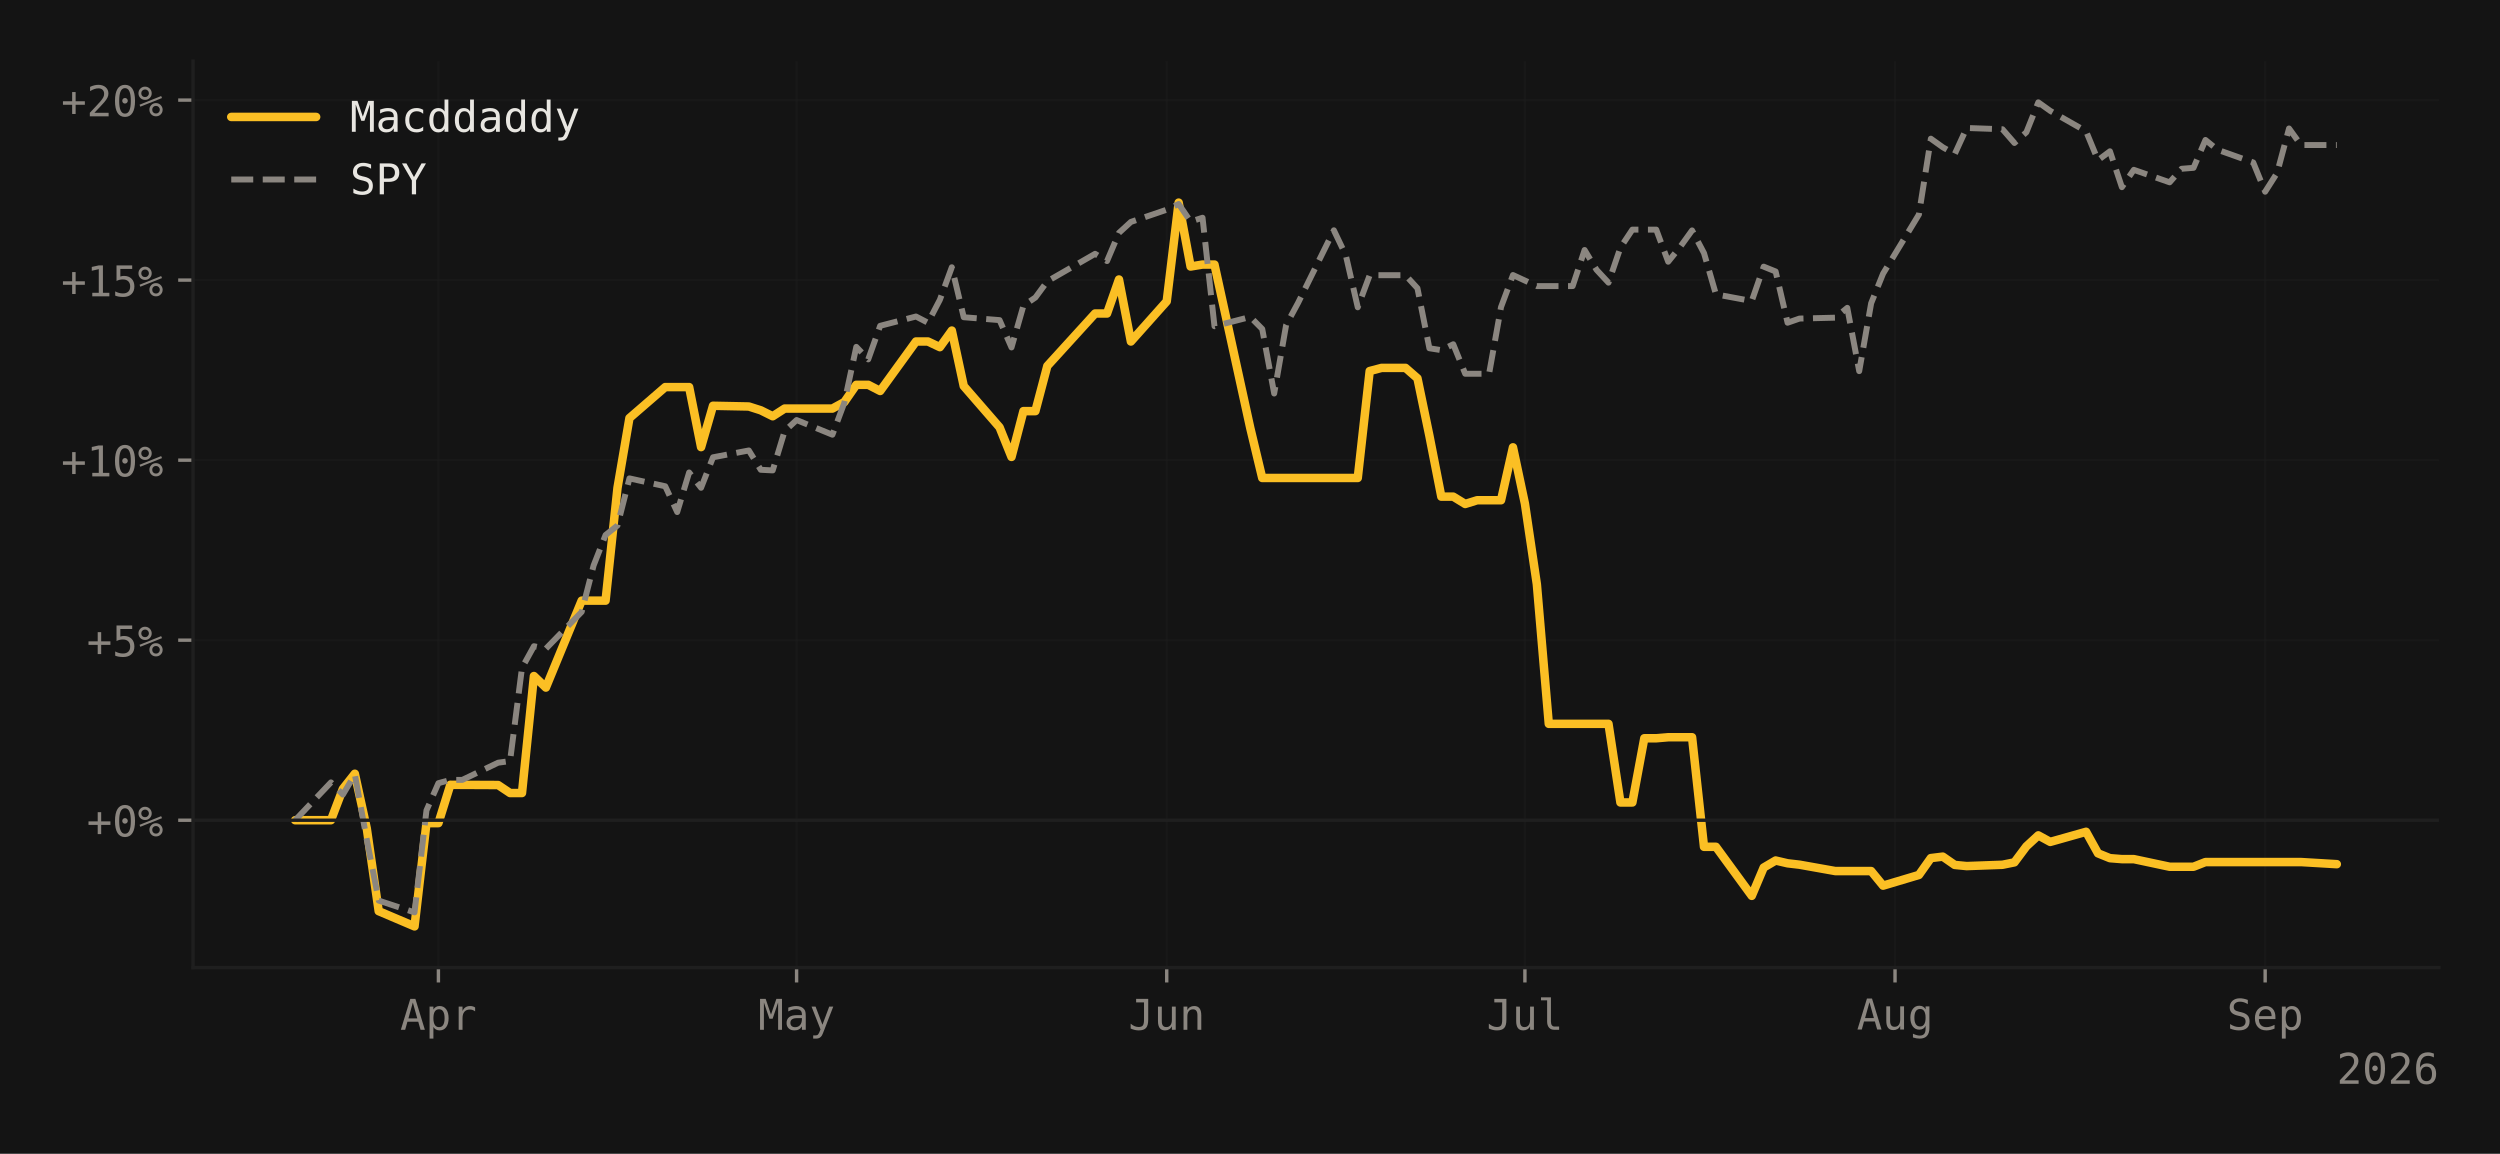
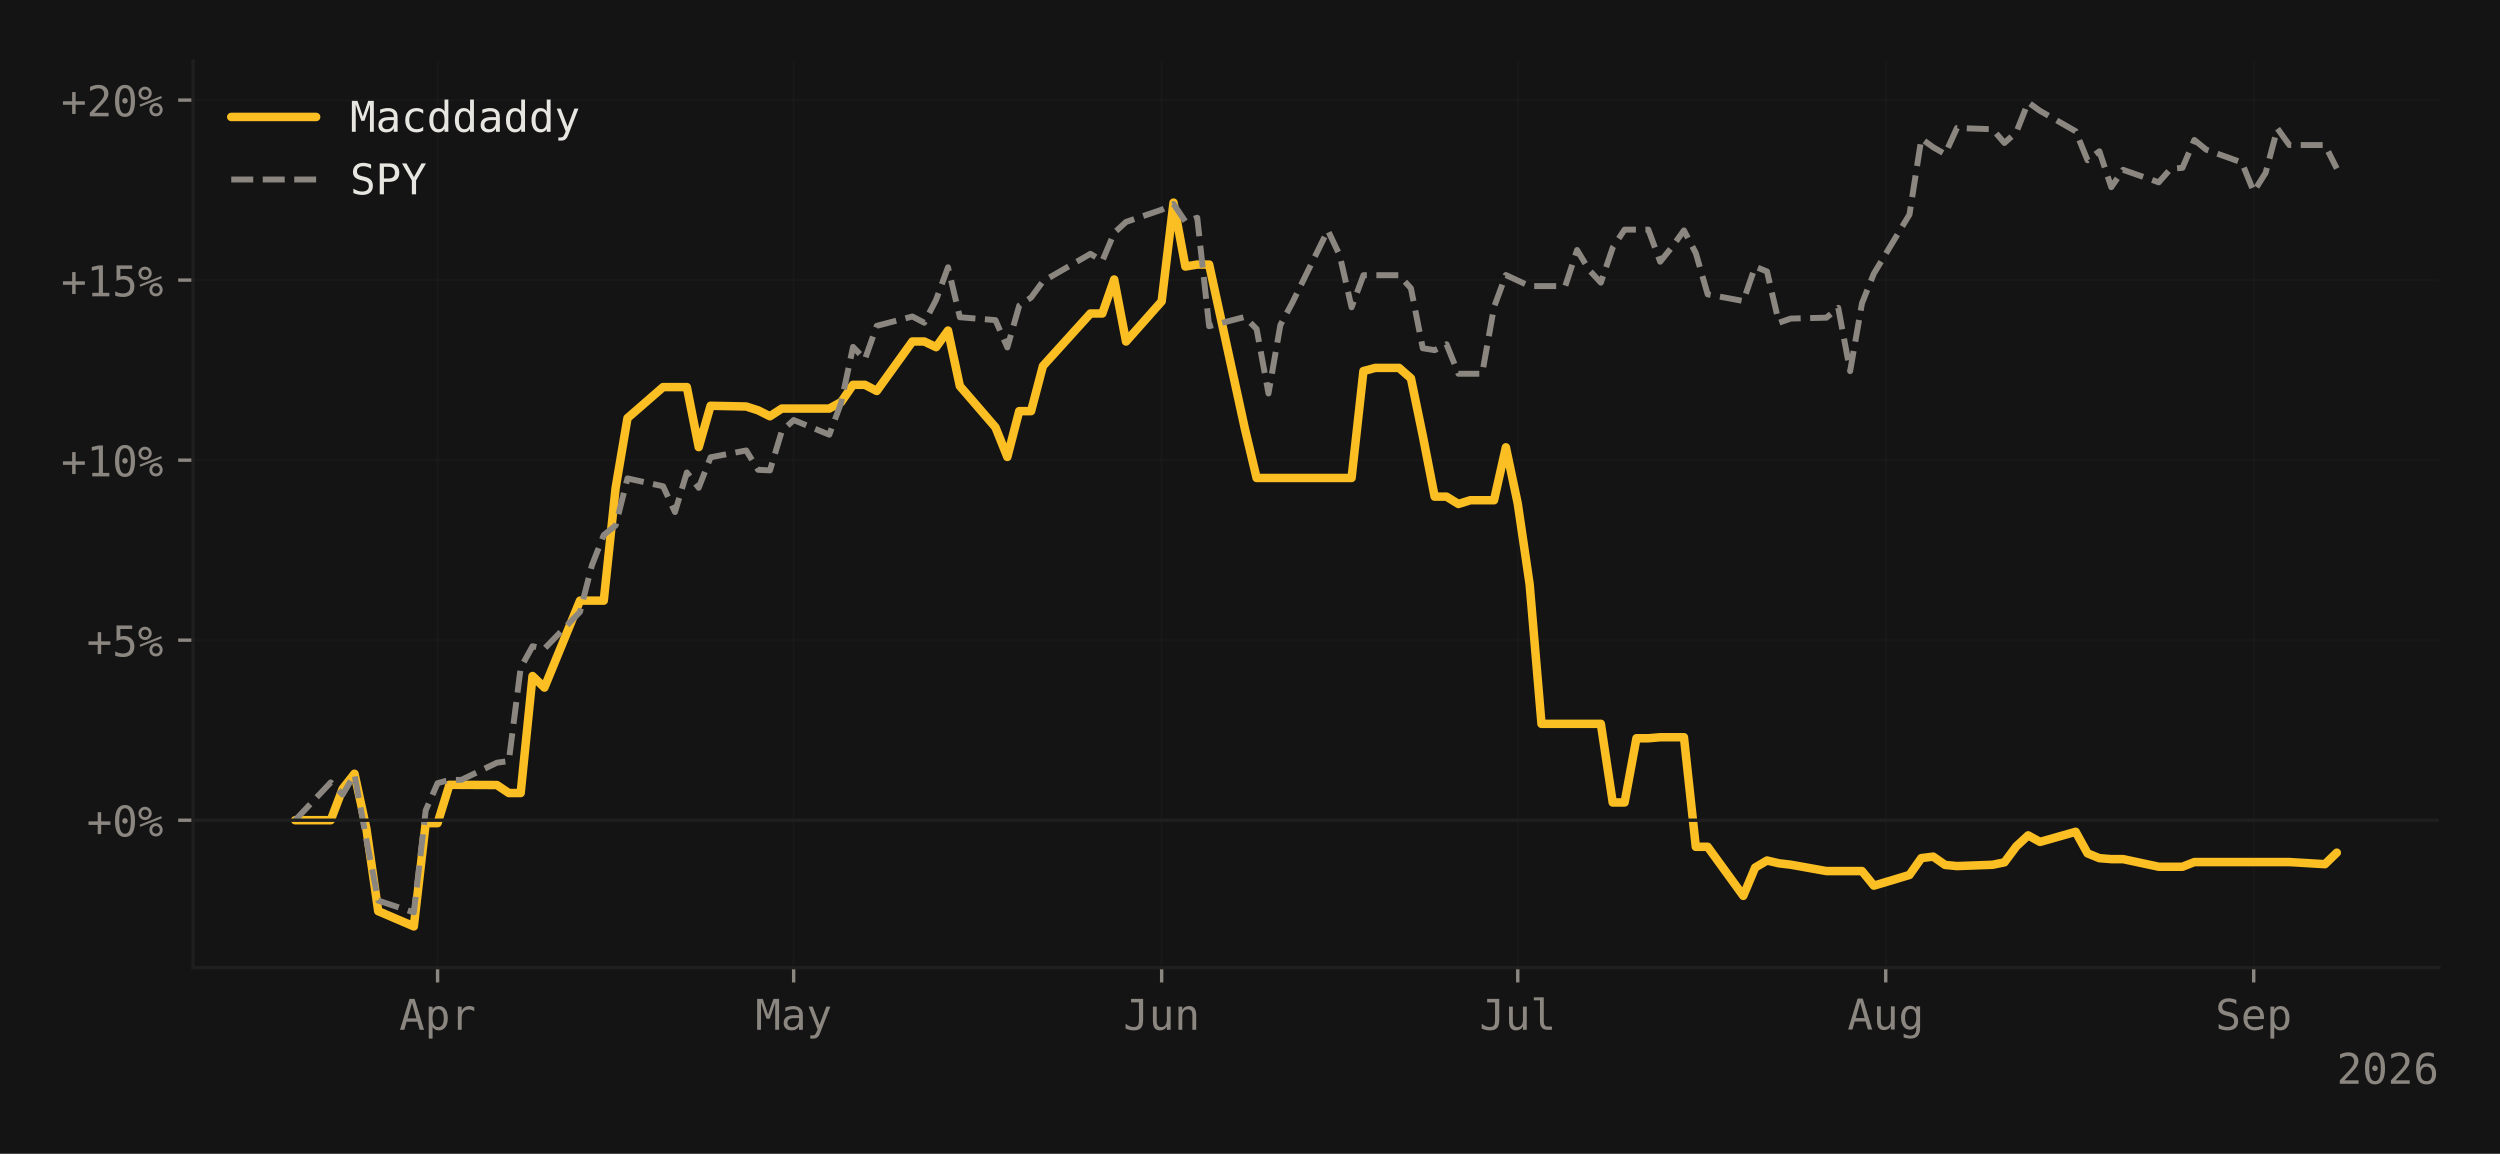
<svg xmlns="http://www.w3.org/2000/svg" xmlns:xlink="http://www.w3.org/1999/xlink" width="588.99pt" height="271.826pt" viewBox="0 0 588.99 271.826" version="1.1">
  <defs>
    <style type="text/css">*{stroke-linejoin: round; stroke-linecap: butt}</style>
  </defs>
  <g id="figure_1">
    <g id="patch_1">
      <path d="M 0 271.826  L 588.99 271.826  L 588.99 0  L 0 0  z " style="fill: #141414" />
    </g>
    <g id="axes_1">
      <g id="patch_2">
        <path d="M 45.481 227.964  L 574.59 227.964  L 574.59 14.4  L 45.481 14.4  z " style="fill: #141414" />
      </g>
      <g id="matplotlib.axis_1">
        <g id="xtick_1">
          <g id="line2d_1">
-             <path d="M 103.287 227.964  L 103.287 14.4  " clip-path="url(#p1a6405965a)" style="fill: none; stroke: #1f1f1f; stroke-opacity: 0.4; stroke-width: 0.5; stroke-linecap: square" />
+             <path d="M 103.09 227.964  L 103.09 14.4  " clip-path="url(#pe68900bc58)" style="fill: none; stroke: #1f1f1f; stroke-opacity: 0.4; stroke-width: 0.5; stroke-linecap: square" />
          </g>
          <g id="line2d_2">
            <defs>
-               <path id="me7abbc5002" d="M 0 0  L 0 3.5  " style="stroke: #8b8680; stroke-width: 0.8" />
-             </defs>
-             <g>
-               <use xlink:href="#me7abbc5002" x="103.287" y="227.964" style="fill: #8b8680; stroke: #8b8680; stroke-width: 0.8" />
+               <path id="m4229b51ac9" d="M 0 0  L 0 3.5  " style="stroke: #8b8680; stroke-width: 0.8" />
+             </defs>
+             <g>
+               <use xlink:href="#m4229b51ac9" x="103.09" y="227.964" style="fill: #8b8680; stroke: #8b8680; stroke-width: 0.8" />
            </g>
          </g>
          <g id="text_1">
-             <g style="fill: #8b8680" transform="translate(94.25616 242.6152) scale(0.1 -0.1)">
+             <g style="fill: #8b8680" transform="translate(94.05991 242.6152) scale(0.1 -0.1)">
              <defs>
                <path id="DejaVuSansMono-41" d="M 1925 4109  L 1259 1722  L 2591 1722  L 1925 4109  z M 1544 4666  L 2309 4666  L 3738 0  L 3084 0  L 2741 1216  L 1106 1216  L 769 0  L 116 0  L 1544 4666  z " transform="scale(0.015625)" />
                <path id="DejaVuSansMono-70" d="M 1172 441  L 1172 -1331  L 594 -1331  L 594 3500  L 1172 3500  L 1172 3053  Q 1316 3313 1555 3448  Q 1794 3584 2106 3584  Q 2741 3584 3102 3093  Q 3463 2603 3463 1734  Q 3463 881 3100 395  Q 2738 -91 2106 -91  Q 1788 -91 1548 45  Q 1309 181 1172 441  z M 2859 1747  Q 2859 2416 2648 2756  Q 2438 3097 2022 3097  Q 1603 3097 1387 2755  Q 1172 2413 1172 1747  Q 1172 1084 1387 740  Q 1603 397 2022 397  Q 2438 397 2648 737  Q 2859 1078 2859 1747  z " transform="scale(0.015625)" />
                <path id="DejaVuSansMono-72" d="M 3609 2778  Q 3425 2922 3234 2987  Q 3044 3053 2816 3053  Q 2278 3053 1993 2715  Q 1709 2378 1709 1741  L 1709 0  L 1131 0  L 1131 3500  L 1709 3500  L 1709 2816  Q 1853 3188 2151 3386  Q 2450 3584 2859 3584  Q 3072 3584 3256 3531  Q 3441 3478 3609 3366  L 3609 2778  z " transform="scale(0.015625)" />
              </defs>
              <use xlink:href="#DejaVuSansMono-41" />
              <use xlink:href="#DejaVuSansMono-70" transform="translate(60.20508 0)" />
              <use xlink:href="#DejaVuSansMono-72" transform="translate(120.4102 0)" />
            </g>
          </g>
        </g>
        <g id="xtick_2">
          <g id="line2d_3">
-             <path d="M 187.674 227.964  L 187.674 14.4  " clip-path="url(#p1a6405965a)" style="fill: none; stroke: #1f1f1f; stroke-opacity: 0.4; stroke-width: 0.5; stroke-linecap: square" />
+             <path d="M 186.987 227.964  L 186.987 14.4  " clip-path="url(#pe68900bc58)" style="fill: none; stroke: #1f1f1f; stroke-opacity: 0.4; stroke-width: 0.5; stroke-linecap: square" />
          </g>
          <g id="line2d_4">
            <g>
-               <use xlink:href="#me7abbc5002" x="187.674" y="227.964" style="fill: #8b8680; stroke: #8b8680; stroke-width: 0.8" />
+               <use xlink:href="#m4229b51ac9" x="186.987" y="227.964" style="fill: #8b8680; stroke: #8b8680; stroke-width: 0.8" />
            </g>
          </g>
          <g id="text_2">
-             <g style="fill: #8b8680" transform="translate(178.6436 242.6152) scale(0.1 -0.1)">
+             <g style="fill: #8b8680" transform="translate(177.9567 242.6152) scale(0.1 -0.1)">
              <defs>
                <path id="DejaVuSansMono-4d" d="M 269 4666  L 1113 4666  L 1919 2291  L 2731 4666  L 3578 4666  L 3578 0  L 2994 0  L 2994 4122  L 2163 1663  L 1684 1663  L 850 4122  L 850 0  L 269 0  L 269 4666  z " transform="scale(0.015625)" />
                <path id="DejaVuSansMono-61" d="M 2194 1759  L 2003 1759  Q 1500 1759 1245 1582  Q 991 1406 991 1056  Q 991 741 1181 566  Q 1372 391 1709 391  Q 2184 391 2456 720  Q 2728 1050 2731 1631  L 2731 1759  L 2194 1759  z M 3309 1997  L 3309 0  L 2731 0  L 2731 519  Q 2547 206 2267 57  Q 1988 -91 1588 -91  Q 1053 -91 734 211  Q 416 513 416 1019  Q 416 1603 808 1906  Q 1200 2209 1959 2209  L 2731 2209  L 2731 2300  Q 2728 2719 2518 2908  Q 2309 3097 1850 3097  Q 1556 3097 1256 3012  Q 956 2928 672 2766  L 672 3341  Q 991 3463 1283 3523  Q 1575 3584 1850 3584  Q 2284 3584 2592 3456  Q 2900 3328 3091 3072  Q 3209 2916 3259 2686  Q 3309 2456 3309 1997  z " transform="scale(0.015625)" />
                <path id="DejaVuSansMono-79" d="M 2681 1125  Q 2538 759 2316 163  Q 2006 -663 1900 -844  Q 1756 -1088 1540 -1209  Q 1325 -1331 1038 -1331  L 575 -1331  L 575 -850  L 916 -850  Q 1169 -850 1312 -703  Q 1456 -556 1678 56  L 325 3500  L 934 3500  L 1972 763  L 2994 3500  L 3603 3500  L 2681 1125  z " transform="scale(0.015625)" />
              </defs>
              <use xlink:href="#DejaVuSansMono-4d" />
              <use xlink:href="#DejaVuSansMono-61" transform="translate(60.20508 0)" />
              <use xlink:href="#DejaVuSansMono-79" transform="translate(120.4102 0)" />
            </g>
          </g>
        </g>
        <g id="xtick_3">
          <g id="line2d_5">
-             <path d="M 274.874 227.964  L 274.874 14.4  " clip-path="url(#p1a6405965a)" style="fill: none; stroke: #1f1f1f; stroke-opacity: 0.4; stroke-width: 0.5; stroke-linecap: square" />
+             <path d="M 273.681 227.964  L 273.681 14.4  " clip-path="url(#pe68900bc58)" style="fill: none; stroke: #1f1f1f; stroke-opacity: 0.4; stroke-width: 0.5; stroke-linecap: square" />
          </g>
          <g id="line2d_6">
            <g>
-               <use xlink:href="#me7abbc5002" x="274.874" y="227.964" style="fill: #8b8680; stroke: #8b8680; stroke-width: 0.8" />
+               <use xlink:href="#m4229b51ac9" x="273.681" y="227.964" style="fill: #8b8680; stroke: #8b8680; stroke-width: 0.8" />
            </g>
          </g>
          <g id="text_3">
-             <g style="fill: #8b8680" transform="translate(265.8439 242.6152) scale(0.1 -0.1)">
+             <g style="fill: #8b8680" transform="translate(264.6501 242.6152) scale(0.1 -0.1)">
              <defs>
                <path id="DejaVuSansMono-4a" d="M 341 191  L 341 928  Q 625 675 928 548  Q 1231 422 1556 422  Q 2003 422 2179 655  Q 2356 888 2356 1522  L 2356 4134  L 1166 4134  L 1166 4666  L 2988 4666  L 2988 1522  Q 2988 641 2658 275  Q 2328 -91 1556 -91  Q 1256 -91 959 -22  Q 663 47 341 191  z " transform="scale(0.015625)" />
                <path id="DejaVuSansMono-75" d="M 609 1325  L 609 3494  L 1184 3494  L 1184 1325  Q 1184 853 1351 631  Q 1519 409 1869 409  Q 2275 409 2490 695  Q 2706 981 2706 1516  L 2706 3494  L 3284 3494  L 3284 0  L 2706 0  L 2706 525  Q 2553 222 2289 65  Q 2025 -91 1672 -91  Q 1134 -91 871 261  Q 609 613 609 1325  z " transform="scale(0.015625)" />
                <path id="DejaVuSansMono-6e" d="M 3284 2169  L 3284 0  L 2706 0  L 2706 2169  Q 2706 2641 2540 2862  Q 2375 3084 2022 3084  Q 1619 3084 1401 2798  Q 1184 2513 1184 1978  L 1184 0  L 609 0  L 609 3500  L 1184 3500  L 1184 2975  Q 1338 3275 1600 3429  Q 1863 3584 2222 3584  Q 2756 3584 3020 3232  Q 3284 2881 3284 2169  z " transform="scale(0.015625)" />
              </defs>
              <use xlink:href="#DejaVuSansMono-4a" />
              <use xlink:href="#DejaVuSansMono-75" transform="translate(60.20508 0)" />
              <use xlink:href="#DejaVuSansMono-6e" transform="translate(120.4102 0)" />
            </g>
          </g>
        </g>
        <g id="xtick_4">
          <g id="line2d_7">
-             <path d="M 359.262 227.964  L 359.262 14.4  " clip-path="url(#p1a6405965a)" style="fill: none; stroke: #1f1f1f; stroke-opacity: 0.4; stroke-width: 0.5; stroke-linecap: square" />
+             <path d="M 357.577 227.964  L 357.577 14.4  " clip-path="url(#pe68900bc58)" style="fill: none; stroke: #1f1f1f; stroke-opacity: 0.4; stroke-width: 0.5; stroke-linecap: square" />
          </g>
          <g id="line2d_8">
            <g>
-               <use xlink:href="#me7abbc5002" x="359.262" y="227.964" style="fill: #8b8680; stroke: #8b8680; stroke-width: 0.8" />
+               <use xlink:href="#m4229b51ac9" x="357.577" y="227.964" style="fill: #8b8680; stroke: #8b8680; stroke-width: 0.8" />
            </g>
          </g>
          <g id="text_4">
-             <g style="fill: #8b8680" transform="translate(350.2313 242.6152) scale(0.1 -0.1)">
+             <g style="fill: #8b8680" transform="translate(348.5468 242.6152) scale(0.1 -0.1)">
              <defs>
                <path id="DejaVuSansMono-6c" d="M 1997 1269  Q 1997 881 2139 684  Q 2281 488 2559 488  L 3231 488  L 3231 0  L 2503 0  Q 1988 0 1705 331  Q 1422 663 1422 1269  L 1422 4447  L 500 4447  L 500 4897  L 1997 4897  L 1997 1269  z " transform="scale(0.015625)" />
              </defs>
              <use xlink:href="#DejaVuSansMono-4a" />
              <use xlink:href="#DejaVuSansMono-75" transform="translate(60.20508 0)" />
              <use xlink:href="#DejaVuSansMono-6c" transform="translate(120.4102 0)" />
            </g>
          </g>
        </g>
        <g id="xtick_5">
          <g id="line2d_9">
-             <path d="M 446.462 227.964  L 446.462 14.4  " clip-path="url(#p1a6405965a)" style="fill: none; stroke: #1f1f1f; stroke-opacity: 0.4; stroke-width: 0.5; stroke-linecap: square" />
+             <path d="M 444.271 227.964  L 444.271 14.4  " clip-path="url(#pe68900bc58)" style="fill: none; stroke: #1f1f1f; stroke-opacity: 0.4; stroke-width: 0.5; stroke-linecap: square" />
          </g>
          <g id="line2d_10">
            <g>
-               <use xlink:href="#me7abbc5002" x="446.462" y="227.964" style="fill: #8b8680; stroke: #8b8680; stroke-width: 0.8" />
+               <use xlink:href="#m4229b51ac9" x="444.271" y="227.964" style="fill: #8b8680; stroke: #8b8680; stroke-width: 0.8" />
            </g>
          </g>
          <g id="text_5">
-             <g style="fill: #8b8680" transform="translate(437.4316 242.5464) scale(0.1 -0.1)">
+             <g style="fill: #8b8680" transform="translate(435.2402 242.5464) scale(0.1 -0.1)">
              <defs>
                <path id="DejaVuSansMono-67" d="M 2681 1778  Q 2681 2425 2470 2761  Q 2259 3097 1856 3097  Q 1434 3097 1212 2761  Q 991 2425 991 1778  Q 991 1131 1214 792  Q 1438 453 1863 453  Q 2259 453 2470 793  Q 2681 1134 2681 1778  z M 3256 225  Q 3256 -563 2884 -969  Q 2513 -1375 1791 -1375  Q 1553 -1375 1293 -1331  Q 1034 -1288 775 -1203  L 775 -634  Q 1081 -778 1331 -847  Q 1581 -916 1791 -916  Q 2256 -916 2468 -662  Q 2681 -409 2681 141  L 2681 166  L 2681 556  Q 2544 263 2306 119  Q 2069 -25 1728 -25  Q 1116 -25 750 465  Q 384 956 384 1778  Q 384 2603 750 3093  Q 1116 3584 1728 3584  Q 2066 3584 2300 3450  Q 2534 3316 2681 3034  L 2681 3488  L 3256 3488  L 3256 225  z " transform="scale(0.015625)" />
              </defs>
              <use xlink:href="#DejaVuSansMono-41" />
              <use xlink:href="#DejaVuSansMono-75" transform="translate(60.20508 0)" />
              <use xlink:href="#DejaVuSansMono-67" transform="translate(120.4102 0)" />
            </g>
          </g>
        </g>
        <g id="xtick_6">
          <g id="line2d_11">
-             <path d="M 533.662 227.964  L 533.662 14.4  " clip-path="url(#p1a6405965a)" style="fill: none; stroke: #1f1f1f; stroke-opacity: 0.4; stroke-width: 0.5; stroke-linecap: square" />
+             <path d="M 530.964 227.964  L 530.964 14.4  " clip-path="url(#pe68900bc58)" style="fill: none; stroke: #1f1f1f; stroke-opacity: 0.4; stroke-width: 0.5; stroke-linecap: square" />
          </g>
          <g id="line2d_12">
            <g>
-               <use xlink:href="#me7abbc5002" x="533.662" y="227.964" style="fill: #8b8680; stroke: #8b8680; stroke-width: 0.8" />
+               <use xlink:href="#m4229b51ac9" x="530.964" y="227.964" style="fill: #8b8680; stroke: #8b8680; stroke-width: 0.8" />
            </g>
          </g>
          <g id="text_6">
-             <g style="fill: #8b8680" transform="translate(524.632 242.6152) scale(0.1 -0.1)">
+             <g style="fill: #8b8680" transform="translate(521.9335 242.6152) scale(0.1 -0.1)">
              <defs>
                <path id="DejaVuSansMono-53" d="M 3163 4506  L 3163 3866  Q 2875 4050 2586 4144  Q 2297 4238 2003 4238  Q 1556 4238 1297 4030  Q 1038 3822 1038 3469  Q 1038 3159 1208 2996  Q 1378 2834 1844 2725  L 2175 2650  Q 2831 2497 3131 2169  Q 3431 1841 3431 1275  Q 3431 609 3018 259  Q 2606 -91 1819 -91  Q 1491 -91 1159 -20  Q 828 50 494 191  L 494 863  Q 853 634 1173 528  Q 1494 422 1819 422  Q 2297 422 2562 636  Q 2828 850 2828 1234  Q 2828 1584 2645 1768  Q 2463 1953 2009 2053  L 1672 2131  Q 1022 2278 728 2575  Q 434 2872 434 3372  Q 434 3997 854 4373  Q 1275 4750 1972 4750  Q 2241 4750 2537 4689  Q 2834 4628 3163 4506  z " transform="scale(0.015625)" />
                <path id="DejaVuSansMono-65" d="M 3475 1894  L 3475 1613  L 984 1613  L 984 1594  Q 984 1022 1282 709  Q 1581 397 2125 397  Q 2400 397 2700 484  Q 3000 572 3341 750  L 3341 178  Q 3013 44 2708 -23  Q 2403 -91 2119 -91  Q 1303 -91 843 398  Q 384 888 384 1747  Q 384 2584 834 3084  Q 1284 3584 2034 3584  Q 2703 3584 3089 3131  Q 3475 2678 3475 1894  z M 2900 2063  Q 2888 2569 2661 2833  Q 2434 3097 2009 3097  Q 1594 3097 1325 2822  Q 1056 2547 1006 2059  L 2900 2063  z " transform="scale(0.015625)" />
              </defs>
              <use xlink:href="#DejaVuSansMono-53" />
              <use xlink:href="#DejaVuSansMono-65" transform="translate(60.20508 0)" />
              <use xlink:href="#DejaVuSansMono-70" transform="translate(120.4102 0)" />
            </g>
          </g>
        </g>
        <g id="text_7">
          <g style="fill: #8b8680" transform="translate(550.5091 255.3464) scale(0.1 -0.1)">
            <defs>
              <path id="DejaVuSansMono-32" d="M 1166 531  L 3309 531  L 3309 0  L 475 0  L 475 531  Q 1059 1147 1496 1619  Q 1934 2091 2100 2284  Q 2413 2666 2522 2902  Q 2631 3138 2631 3384  Q 2631 3775 2401 3997  Q 2172 4219 1772 4219  Q 1488 4219 1175 4116  Q 863 4013 513 3803  L 513 4441  Q 834 4594 1145 4672  Q 1456 4750 1759 4750  Q 2444 4750 2861 4386  Q 3278 4022 3278 3431  Q 3278 3131 3139 2831  Q 3000 2531 2688 2169  Q 2513 1966 2180 1606  Q 1847 1247 1166 531  z " transform="scale(0.015625)" />
              <path id="DejaVuSansMono-30" d="M 1509 2344  Q 1509 2516 1629 2641  Q 1750 2766 1919 2766  Q 2094 2766 2219 2641  Q 2344 2516 2344 2344  Q 2344 2169 2220 2047  Q 2097 1925 1919 1925  Q 1744 1925 1626 2044  Q 1509 2163 1509 2344  z M 1925 4250  Q 1484 4250 1267 3775  Q 1050 3300 1050 2328  Q 1050 1359 1267 884  Q 1484 409 1925 409  Q 2369 409 2586 884  Q 2803 1359 2803 2328  Q 2803 3300 2586 3775  Q 2369 4250 1925 4250  z M 1925 4750  Q 2672 4750 3055 4137  Q 3438 3525 3438 2328  Q 3438 1134 3055 521  Q 2672 -91 1925 -91  Q 1178 -91 797 521  Q 416 1134 416 2328  Q 416 3525 797 4137  Q 1178 4750 1925 4750  z " transform="scale(0.015625)" />
              <path id="DejaVuSansMono-36" d="M 3097 4563  L 3097 3981  Q 2900 4097 2678 4158  Q 2456 4219 2216 4219  Q 1616 4219 1306 3767  Q 997 3316 997 2438  Q 1147 2750 1412 2917  Q 1678 3084 2022 3084  Q 2697 3084 3067 2670  Q 3438 2256 3438 1497  Q 3438 741 3056 325  Q 2675 -91 1984 -91  Q 1172 -91 794 492  Q 416 1075 416 2328  Q 416 3509 870 4129  Q 1325 4750 2188 4750  Q 2419 4750 2650 4701  Q 2881 4653 3097 4563  z M 1972 2591  Q 1569 2591 1337 2300  Q 1106 2009 1106 1497  Q 1106 984 1337 693  Q 1569 403 1972 403  Q 2391 403 2603 679  Q 2816 956 2816 1497  Q 2816 2041 2603 2316  Q 2391 2591 1972 2591  z " transform="scale(0.015625)" />
            </defs>
            <use xlink:href="#DejaVuSansMono-32" />
            <use xlink:href="#DejaVuSansMono-30" transform="translate(60.20508 0)" />
            <use xlink:href="#DejaVuSansMono-32" transform="translate(120.4102 0)" />
            <use xlink:href="#DejaVuSansMono-36" transform="translate(180.6152 0)" />
          </g>
        </g>
      </g>
      <g id="matplotlib.axis_2">
        <g id="ytick_1">
          <g id="line2d_13">
-             <path d="M 45.481 193.238  L 574.59 193.238  " clip-path="url(#p1a6405965a)" style="fill: none; stroke: #1f1f1f; stroke-opacity: 0.4; stroke-width: 0.5; stroke-linecap: square" />
+             <path d="M 45.481 193.238  L 574.59 193.238  " clip-path="url(#pe68900bc58)" style="fill: none; stroke: #1f1f1f; stroke-opacity: 0.4; stroke-width: 0.5; stroke-linecap: square" />
          </g>
          <g id="line2d_14">
            <defs>
-               <path id="m0e79aaf063" d="M 0 0  L -3.5 0  " style="stroke: #8b8680; stroke-width: 0.8" />
-             </defs>
-             <g>
-               <use xlink:href="#m0e79aaf063" x="45.481" y="193.238" style="fill: #8b8680; stroke: #8b8680; stroke-width: 0.8" />
+               <path id="m62541cb26a" d="M 0 0  L -3.5 0  " style="stroke: #8b8680; stroke-width: 0.8" />
+             </defs>
+             <g>
+               <use xlink:href="#m62541cb26a" x="45.481" y="193.238" style="fill: #8b8680; stroke: #8b8680; stroke-width: 0.8" />
            </g>
          </g>
          <g id="text_8">
            <g style="fill: #8b8680" transform="translate(20.42031 197.0636) scale(0.1 -0.1)">
              <defs>
                <path id="DejaVuSansMono-2b" d="M 2188 3659  L 2188 2272  L 3578 2272  L 3578 1741  L 2188 1741  L 2188 353  L 1663 353  L 1663 1741  L 275 1741  L 275 2272  L 1663 2272  L 1663 3659  L 2188 3659  z " transform="scale(0.015625)" />
                <path id="DejaVuSansMono-25" d="M 2175 997  Q 2175 753 2339 587  Q 2503 422 2747 422  Q 2988 422 3155 589  Q 3322 756 3322 997  Q 3322 1238 3153 1406  Q 2984 1575 2747 1575  Q 2503 1575 2339 1409  Q 2175 1244 2175 997  z M 1753 997  Q 1753 1419 2040 1708  Q 2328 1997 2747 1997  Q 2947 1997 3126 1922  Q 3306 1847 3450 1703  Q 3594 1556 3672 1375  Q 3750 1194 3750 997  Q 3750 581 3459 290  Q 3169 0 2747 0  Q 2322 0 2037 286  Q 1753 572 1753 997  z M 378 1453  L 269 1753  L 3525 3059  L 3653 2759  L 378 1453  z M 525 3475  Q 525 3228 689 3064  Q 853 2900 1100 2900  Q 1341 2900 1509 3067  Q 1678 3234 1678 3475  Q 1678 3716 1509 3883  Q 1341 4050 1100 4050  Q 859 4050 692 3884  Q 525 3719 525 3475  z M 103 3475  Q 103 3897 390 4186  Q 678 4475 1100 4475  Q 1300 4475 1483 4400  Q 1666 4325 1806 4184  Q 1947 4044 2023 3861  Q 2100 3678 2100 3475  Q 2100 3056 1809 2767  Q 1519 2478 1100 2478  Q 678 2478 390 2765  Q 103 3053 103 3475  z " transform="scale(0.015625)" />
              </defs>
              <use xlink:href="#DejaVuSansMono-2b" />
              <use xlink:href="#DejaVuSansMono-30" transform="translate(60.20508 0)" />
              <use xlink:href="#DejaVuSansMono-25" transform="translate(120.4102 0)" />
            </g>
          </g>
        </g>
        <g id="ytick_2">
          <g id="line2d_15">
-             <path d="M 45.481 150.823  L 574.59 150.823  " clip-path="url(#p1a6405965a)" style="fill: none; stroke: #1f1f1f; stroke-opacity: 0.4; stroke-width: 0.5; stroke-linecap: square" />
+             <path d="M 45.481 150.823  L 574.59 150.823  " clip-path="url(#pe68900bc58)" style="fill: none; stroke: #1f1f1f; stroke-opacity: 0.4; stroke-width: 0.5; stroke-linecap: square" />
          </g>
          <g id="line2d_16">
            <g>
-               <use xlink:href="#m0e79aaf063" x="45.481" y="150.823" style="fill: #8b8680; stroke: #8b8680; stroke-width: 0.8" />
+               <use xlink:href="#m62541cb26a" x="45.481" y="150.823" style="fill: #8b8680; stroke: #8b8680; stroke-width: 0.8" />
            </g>
          </g>
          <g id="text_9">
            <g style="fill: #8b8680" transform="translate(20.42031 154.6489) scale(0.1 -0.1)">
              <defs>
                <path id="DejaVuSansMono-35" d="M 647 4666  L 3009 4666  L 3009 4134  L 1222 4134  L 1222 2988  Q 1356 3038 1492 3061  Q 1628 3084 1766 3084  Q 2491 3084 2916 2656  Q 3341 2228 3341 1497  Q 3341 759 2895 334  Q 2450 -91 1678 -91  Q 1306 -91 998 -41  Q 691 9 447 109  L 447 750  Q 734 594 1025 517  Q 1316 441 1619 441  Q 2141 441 2423 716  Q 2706 991 2706 1497  Q 2706 1997 2414 2275  Q 2122 2553 1600 2553  Q 1347 2553 1106 2495  Q 866 2438 647 2322  L 647 4666  z " transform="scale(0.015625)" />
              </defs>
              <use xlink:href="#DejaVuSansMono-2b" />
              <use xlink:href="#DejaVuSansMono-35" transform="translate(60.20508 0)" />
              <use xlink:href="#DejaVuSansMono-25" transform="translate(120.4102 0)" />
            </g>
          </g>
        </g>
        <g id="ytick_3">
          <g id="line2d_17">
-             <path d="M 45.481 108.408  L 574.59 108.408  " clip-path="url(#p1a6405965a)" style="fill: none; stroke: #1f1f1f; stroke-opacity: 0.4; stroke-width: 0.5; stroke-linecap: square" />
+             <path d="M 45.481 108.408  L 574.59 108.408  " clip-path="url(#pe68900bc58)" style="fill: none; stroke: #1f1f1f; stroke-opacity: 0.4; stroke-width: 0.5; stroke-linecap: square" />
          </g>
          <g id="line2d_18">
            <g>
-               <use xlink:href="#m0e79aaf063" x="45.481" y="108.408" style="fill: #8b8680; stroke: #8b8680; stroke-width: 0.8" />
+               <use xlink:href="#m62541cb26a" x="45.481" y="108.408" style="fill: #8b8680; stroke: #8b8680; stroke-width: 0.8" />
            </g>
          </g>
          <g id="text_10">
            <g style="fill: #8b8680" transform="translate(14.4 112.2342) scale(0.1 -0.1)">
              <defs>
                <path id="DejaVuSansMono-31" d="M 844 531  L 1825 531  L 1825 4097  L 769 3859  L 769 4434  L 1819 4666  L 2450 4666  L 2450 531  L 3419 531  L 3419 0  L 844 0  L 844 531  z " transform="scale(0.015625)" />
              </defs>
              <use xlink:href="#DejaVuSansMono-2b" />
              <use xlink:href="#DejaVuSansMono-31" transform="translate(60.20508 0)" />
              <use xlink:href="#DejaVuSansMono-30" transform="translate(120.4102 0)" />
              <use xlink:href="#DejaVuSansMono-25" transform="translate(180.6152 0)" />
            </g>
          </g>
        </g>
        <g id="ytick_4">
          <g id="line2d_19">
-             <path d="M 45.481 65.994  L 574.59 65.994  " clip-path="url(#p1a6405965a)" style="fill: none; stroke: #1f1f1f; stroke-opacity: 0.4; stroke-width: 0.5; stroke-linecap: square" />
+             <path d="M 45.481 65.994  L 574.59 65.994  " clip-path="url(#pe68900bc58)" style="fill: none; stroke: #1f1f1f; stroke-opacity: 0.4; stroke-width: 0.5; stroke-linecap: square" />
          </g>
          <g id="line2d_20">
            <g>
-               <use xlink:href="#m0e79aaf063" x="45.481" y="65.994" style="fill: #8b8680; stroke: #8b8680; stroke-width: 0.8" />
+               <use xlink:href="#m62541cb26a" x="45.481" y="65.994" style="fill: #8b8680; stroke: #8b8680; stroke-width: 0.8" />
            </g>
          </g>
          <g id="text_11">
            <g style="fill: #8b8680" transform="translate(14.4 69.81951) scale(0.1 -0.1)">
              <use xlink:href="#DejaVuSansMono-2b" />
              <use xlink:href="#DejaVuSansMono-31" transform="translate(60.20508 0)" />
              <use xlink:href="#DejaVuSansMono-35" transform="translate(120.4102 0)" />
              <use xlink:href="#DejaVuSansMono-25" transform="translate(180.6152 0)" />
            </g>
          </g>
        </g>
        <g id="ytick_5">
          <g id="line2d_21">
-             <path d="M 45.481 23.579  L 574.59 23.579  " clip-path="url(#p1a6405965a)" style="fill: none; stroke: #1f1f1f; stroke-opacity: 0.4; stroke-width: 0.5; stroke-linecap: square" />
+             <path d="M 45.481 23.579  L 574.59 23.579  " clip-path="url(#pe68900bc58)" style="fill: none; stroke: #1f1f1f; stroke-opacity: 0.4; stroke-width: 0.5; stroke-linecap: square" />
          </g>
          <g id="line2d_22">
            <g>
-               <use xlink:href="#m0e79aaf063" x="45.481" y="23.579" style="fill: #8b8680; stroke: #8b8680; stroke-width: 0.8" />
+               <use xlink:href="#m62541cb26a" x="45.481" y="23.579" style="fill: #8b8680; stroke: #8b8680; stroke-width: 0.8" />
            </g>
          </g>
          <g id="text_12">
            <g style="fill: #8b8680" transform="translate(14.4 27.40481) scale(0.1 -0.1)">
              <use xlink:href="#DejaVuSansMono-2b" />
              <use xlink:href="#DejaVuSansMono-32" transform="translate(60.20508 0)" />
              <use xlink:href="#DejaVuSansMono-30" transform="translate(120.4102 0)" />
              <use xlink:href="#DejaVuSansMono-25" transform="translate(180.6152 0)" />
            </g>
          </g>
        </g>
      </g>
      <g id="line2d_23">
-         <path d="M 69.532 193.238  L 77.97 193.238  L 80.783 185.848  L 83.596 182.291  L 86.409 195.172  L 89.222 214.665  L 97.661 218.256  L 100.474 193.928  L 103.287 193.928  L 106.1 184.898  L 117.351 184.95  L 120.164 186.832  L 122.977 186.832  L 125.79 159.276  L 128.603 161.986  L 137.042 141.509  L 142.667 141.509  L 145.48 114.937  L 148.293 98.499  L 156.732 91.196  L 162.358 91.196  L 165.171 105.337  L 167.984 95.599  L 176.422 95.771  L 179.235 96.669  L 182.048 98.068  L 184.861 96.255  L 196.113 96.255  L 198.926 94.718  L 201.739 90.661  L 204.552 90.661  L 207.364 92.111  L 215.803 80.457  L 218.616 80.457  L 221.429 81.786  L 224.242 77.884  L 227.055 90.954  L 235.494 100.675  L 238.306 107.65  L 241.119 96.859  L 243.932 96.859  L 246.745 86.223  L 257.997 73.861  L 260.81 73.861  L 263.623 65.85  L 266.436 80.457  L 274.874 70.995  L 277.687 47.738  L 280.5 62.793  L 283.313 62.327  L 286.126 62.327  L 294.565 100.865  L 297.378 112.606  L 319.881 112.606  L 322.694 87.415  L 325.507 86.672  L 331.133 86.672  L 333.946 89.124  L 336.758 102.661  L 339.571 117.009  L 342.384 117.009  L 345.197 118.735  L 348.01 117.855  L 353.636 117.855  L 356.449 105.389  L 359.262 118.649  L 362.075 137.641  L 364.888 170.533  L 378.952 170.533  L 381.765 189.059  L 384.578 189.059  L 387.391 173.934  L 390.204 173.934  L 393.017 173.693  L 398.643 173.693  L 401.455 199.505  L 404.268 199.505  L 412.707 211.056  L 415.52 204.392  L 418.333 202.734  L 421.146 203.39  L 423.959 203.718  L 432.398 205.22  L 440.836 205.22  L 443.649 208.656  L 452.088 206.135  L 454.901 202.164  L 457.714 201.819  L 460.527 203.77  L 463.34 204.046  L 471.778 203.736  L 474.591 203.166  L 477.404 199.402  L 480.217 196.812  L 483.03 198.349  L 491.469 195.966  L 494.282 201.042  L 497.095 202.182  L 499.907 202.406  L 502.72 202.406  L 511.159 204.202  L 516.785 204.202  L 519.598 203.097  L 542.101 203.097  L 550.54 203.597  L 550.54 203.597  " clip-path="url(#p1a6405965a)" style="fill: none; stroke: #fbbf24; stroke-width: 2; stroke-linecap: round" />
+         <path d="M 69.532 193.238  L 77.921 193.238  L 80.718 185.848  L 83.514 182.291  L 86.311 195.172  L 89.108 214.665  L 97.497 218.256  L 100.294 193.928  L 103.09 193.928  L 105.887 184.898  L 117.073 184.95  L 119.87 186.832  L 122.666 186.832  L 125.463 159.276  L 128.259 161.986  L 136.649 141.509  L 142.242 141.509  L 145.039 114.937  L 147.835 98.499  L 156.225 91.196  L 161.818 91.196  L 164.615 105.337  L 167.411 95.599  L 175.801 95.771  L 178.597 96.669  L 181.394 98.068  L 184.191 96.255  L 195.377 96.255  L 198.173 94.718  L 200.97 90.661  L 203.767 90.661  L 206.563 92.111  L 214.953 80.457  L 217.749 80.457  L 220.546 81.786  L 223.342 77.884  L 226.139 90.954  L 234.529 100.675  L 237.325 107.65  L 240.122 96.859  L 242.918 96.859  L 245.715 86.223  L 256.901 73.861  L 259.698 73.861  L 262.494 65.85  L 265.291 80.457  L 273.681 70.995  L 276.477 47.738  L 279.274 62.793  L 282.07 62.327  L 284.867 62.327  L 293.256 100.865  L 296.053 112.606  L 318.425 112.606  L 321.222 87.415  L 324.019 86.672  L 329.612 86.672  L 332.408 89.124  L 335.205 102.661  L 338.001 117.009  L 340.798 117.009  L 343.595 118.735  L 346.391 117.855  L 351.984 117.855  L 354.781 105.389  L 357.577 118.649  L 360.374 137.641  L 363.17 170.533  L 377.153 170.533  L 379.95 189.059  L 382.746 189.059  L 385.543 173.934  L 388.339 173.934  L 391.136 173.693  L 396.729 173.693  L 399.526 199.505  L 402.322 199.505  L 410.712 211.056  L 413.509 204.392  L 416.305 202.734  L 419.102 203.39  L 421.898 203.718  L 430.288 205.22  L 438.678 205.22  L 441.474 208.656  L 449.864 206.135  L 452.66 202.164  L 455.457 201.819  L 458.253 203.77  L 461.05 204.046  L 469.44 203.736  L 472.236 203.166  L 475.033 199.402  L 477.829 196.812  L 480.626 198.349  L 489.016 195.966  L 491.812 201.042  L 494.609 202.182  L 497.405 202.406  L 500.202 202.406  L 508.592 204.202  L 514.185 204.202  L 516.981 203.097  L 539.354 203.097  L 547.743 203.597  L 550.54 200.887  L 550.54 200.887  " clip-path="url(#pe68900bc58)" style="fill: none; stroke: #fbbf24; stroke-width: 2; stroke-linecap: round" />
      </g>
      <g id="line2d_24">
-         <path d="M 69.532 193.238  L 77.97 184.331  L 80.783 187.208  L 83.596 182.447  L 86.409 197.789  L 89.222 212.177  L 97.661 214.95  L 100.474 190.923  L 103.287 184.514  L 106.1 183.742  L 108.912 183.742  L 117.351 179.688  L 120.164 179.308  L 122.977 157.348  L 125.79 152.247  L 128.603 152.835  L 137.042 144.151  L 139.855 133.216  L 142.667 126.049  L 145.48 123.799  L 148.293 112.708  L 156.732 114.565  L 159.545 120.634  L 162.358 111.308  L 165.171 114.918  L 167.984 107.737  L 176.422 106.129  L 179.235 110.68  L 182.048 110.824  L 184.861 101.564  L 187.674 98.961  L 196.113 102.414  L 198.926 94.88  L 201.739 81.722  L 204.552 84.665  L 207.364 76.765  L 215.803 74.568  L 218.616 76.033  L 221.429 70.631  L 224.242 62.966  L 227.055 74.738  L 235.494 75.418  L 238.306 81.853  L 241.119 72.017  L 243.932 70.095  L 246.745 66.276  L 257.997 59.801  L 260.81 61.502  L 263.623 54.864  L 266.436 52.281  L 274.874 49.403  L 277.687 48.056  L 280.5 52.202  L 283.313 51.3  L 286.126 76.857  L 294.565 74.673  L 297.378 77.511  L 300.191 92.709  L 303.004 76.582  L 305.816 71.363  L 314.255 54.256  L 317.068 60.141  L 319.881 72.397  L 322.694 64.837  L 331.133 64.837  L 333.946 67.911  L 336.758 82.049  L 339.571 82.494  L 342.384 81.108  L 345.197 88.053  L 350.823 88.053  L 353.636 72.344  L 356.449 64.798  L 362.075 67.4  L 370.513 67.4  L 373.326 58.899  L 376.139 63.568  L 378.952 66.589  L 381.765 58.336  L 384.578 54.099  L 390.204 54.099  L 393.017 61.659  L 395.83 58.179  L 398.643 54.282  L 401.455 59.631  L 404.268 69.349  L 412.707 70.919  L 415.52 62.823  L 418.333 63.961  L 421.146 76.033  L 423.959 75.052  L 432.398 74.843  L 435.21 72.528  L 438.023 87.438  L 440.836 71.442  L 443.649 64.458  L 452.088 50.541  L 454.901 32.674  L 457.714 34.689  L 460.527 36.297  L 463.34 30.15  L 471.778 30.451  L 474.591 33.682  L 477.404 31.157  L 480.217 24.107  L 483.03 26.122  L 491.469 30.922  L 494.282 37.749  L 497.095 35.644  L 499.907 44.093  L 502.72 40.012  L 511.159 42.955  L 513.972 39.764  L 516.785 39.541  L 519.598 32.975  L 522.411 35.264  L 530.85 38.272  L 533.662 45.165  L 536.475 40.745  L 539.288 30.268  L 542.101 34.166  L 550.54 34.166  L 550.54 34.166  " clip-path="url(#p1a6405965a)" style="fill: none; stroke-dasharray: 5.18,2.24; stroke-dashoffset: 0; stroke: #8b8680; stroke-width: 1.4" />
+         <path d="M 69.532 193.238  L 77.921 184.331  L 80.718 187.208  L 83.514 182.447  L 86.311 197.789  L 89.108 212.177  L 97.497 214.95  L 100.294 190.923  L 103.09 184.514  L 105.887 183.742  L 108.683 183.742  L 117.073 179.688  L 119.87 179.308  L 122.666 157.348  L 125.463 152.247  L 128.259 152.835  L 136.649 144.151  L 139.446 133.216  L 142.242 126.049  L 145.039 123.799  L 147.835 112.708  L 156.225 114.565  L 159.022 120.634  L 161.818 111.308  L 164.615 114.918  L 167.411 107.737  L 175.801 106.129  L 178.597 110.68  L 181.394 110.824  L 184.191 101.564  L 186.987 98.961  L 195.377 102.414  L 198.173 94.88  L 200.97 81.722  L 203.767 84.665  L 206.563 76.765  L 214.953 74.568  L 217.749 76.033  L 220.546 70.631  L 223.342 62.966  L 226.139 74.738  L 234.529 75.418  L 237.325 81.853  L 240.122 72.017  L 242.918 70.095  L 245.715 66.276  L 256.901 59.801  L 259.698 61.502  L 262.494 54.864  L 265.291 52.281  L 273.681 49.403  L 276.477 48.056  L 279.274 52.202  L 282.07 51.3  L 284.867 76.857  L 293.256 74.673  L 296.053 77.511  L 298.85 92.709  L 301.646 76.582  L 304.443 71.363  L 312.832 54.256  L 315.629 60.141  L 318.425 72.397  L 321.222 64.837  L 329.612 64.837  L 332.408 67.911  L 335.205 82.049  L 338.001 82.494  L 340.798 81.108  L 343.595 88.053  L 349.188 88.053  L 351.984 72.344  L 354.781 64.798  L 360.374 67.4  L 368.764 67.4  L 371.56 58.899  L 374.357 63.568  L 377.153 66.589  L 379.95 58.336  L 382.746 54.099  L 388.339 54.099  L 391.136 61.659  L 393.933 58.179  L 396.729 54.282  L 399.526 59.631  L 402.322 69.349  L 410.712 70.919  L 413.509 62.823  L 416.305 63.961  L 419.102 76.033  L 421.898 75.052  L 430.288 74.843  L 433.084 72.528  L 435.881 87.438  L 438.678 71.442  L 441.474 64.458  L 449.864 50.541  L 452.66 32.674  L 455.457 34.689  L 458.253 36.297  L 461.05 30.15  L 469.44 30.451  L 472.236 33.682  L 475.033 31.157  L 477.829 24.107  L 480.626 26.122  L 489.016 30.922  L 491.812 37.749  L 494.609 35.644  L 497.405 44.093  L 500.202 40.012  L 508.592 42.955  L 511.388 39.764  L 514.185 39.541  L 516.981 32.975  L 519.778 35.264  L 528.167 38.272  L 530.964 45.165  L 533.761 40.745  L 536.557 30.268  L 539.354 34.166  L 547.743 34.166  L 550.54 39.698  L 550.54 39.698  " clip-path="url(#pe68900bc58)" style="fill: none; stroke-dasharray: 5.18,2.24; stroke-dashoffset: 0; stroke: #8b8680; stroke-width: 1.4" />
      </g>
      <g id="line2d_25">
-         <path d="M 45.481 193.238  L 574.59 193.238  " clip-path="url(#p1a6405965a)" style="fill: none; stroke: #1f1f1f; stroke-width: 0.8; stroke-linecap: square" />
+         <path d="M 45.481 193.238  L 574.59 193.238  " clip-path="url(#pe68900bc58)" style="fill: none; stroke: #1f1f1f; stroke-width: 0.8; stroke-linecap: square" />
      </g>
      <g id="patch_3">
        <path d="M 45.481 227.964  L 45.481 14.4  " style="fill: none; stroke: #1f1f1f; stroke-width: 0.8; stroke-linejoin: miter; stroke-linecap: square" />
      </g>
      <g id="patch_4">
        <path d="M 45.481 227.964  L 574.59 227.964  " style="fill: none; stroke: #1f1f1f; stroke-width: 0.8; stroke-linejoin: miter; stroke-linecap: square" />
      </g>
      <g id="legend_1">
        <g id="line2d_26">
          <path d="M 54.481 27.552  L 64.481 27.552  L 74.481 27.552  " style="fill: none; stroke: #fbbf24; stroke-width: 2; stroke-linecap: round" />
        </g>
        <g id="text_13">
          <g style="fill: #e8e6e1" transform="translate(82.48125 31.05156) scale(0.1 -0.1)">
            <defs>
              <path id="DejaVuSansMono-63" d="M 3316 178  Q 3084 44 2839 -23  Q 2594 -91 2338 -91  Q 1525 -91 1067 396  Q 609 884 609 1747  Q 609 2609 1067 3096  Q 1525 3584 2338 3584  Q 2591 3584 2831 3518  Q 3072 3453 3316 3316  L 3316 2713  Q 3088 2916 2858 3006  Q 2628 3097 2338 3097  Q 1797 3097 1506 2747  Q 1216 2397 1216 1747  Q 1216 1100 1508 748  Q 1800 397 2338 397  Q 2638 397 2875 489  Q 3113 581 3316 775  L 3316 178  z " transform="scale(0.015625)" />
              <path id="DejaVuSansMono-64" d="M 2681 3053  L 2681 4863  L 3256 4863  L 3256 0  L 2681 0  L 2681 441  Q 2538 181 2298 45  Q 2059 -91 1747 -91  Q 1113 -91 748 401  Q 384 894 384 1759  Q 384 2613 750 3098  Q 1116 3584 1747 3584  Q 2063 3584 2303 3448  Q 2544 3313 2681 3053  z M 991 1747  Q 991 1078 1203 737  Q 1416 397 1831 397  Q 2247 397 2464 740  Q 2681 1084 2681 1747  Q 2681 2413 2464 2755  Q 2247 3097 1831 3097  Q 1416 3097 1203 2756  Q 991 2416 991 1747  z " transform="scale(0.015625)" />
            </defs>
            <use xlink:href="#DejaVuSansMono-4d" />
            <use xlink:href="#DejaVuSansMono-61" transform="translate(60.20508 0)" />
            <use xlink:href="#DejaVuSansMono-63" transform="translate(120.4102 0)" />
            <use xlink:href="#DejaVuSansMono-64" transform="translate(180.6152 0)" />
            <use xlink:href="#DejaVuSansMono-64" transform="translate(240.8203 0)" />
            <use xlink:href="#DejaVuSansMono-61" transform="translate(301.0254 0)" />
            <use xlink:href="#DejaVuSansMono-64" transform="translate(361.2305 0)" />
            <use xlink:href="#DejaVuSansMono-64" transform="translate(421.4355 0)" />
            <use xlink:href="#DejaVuSansMono-79" transform="translate(481.6406 0)" />
          </g>
        </g>
        <g id="line2d_27">
          <path d="M 54.481 42.283  L 64.481 42.283  L 74.481 42.283  " style="fill: none; stroke-dasharray: 5.18,2.24; stroke-dashoffset: 0; stroke: #8b8680; stroke-width: 1.4" />
        </g>
        <g id="text_14">
          <g style="fill: #e8e6e1" transform="translate(82.48125 45.78281) scale(0.1 -0.1)">
            <defs>
              <path id="DejaVuSansMono-50" d="M 1247 4147  L 1247 2394  L 1978 2394  Q 2416 2394 2661 2625  Q 2906 2856 2906 3272  Q 2906 3688 2662 3917  Q 2419 4147 1978 4147  L 1247 4147  z M 616 4666  L 1978 4666  Q 2759 4666 3162 4311  Q 3566 3956 3566 3272  Q 3566 2581 3164 2228  Q 2763 1875 1978 1875  L 1247 1875  L 1247 0  L 616 0  L 616 4666  z " transform="scale(0.015625)" />
              <path id="DejaVuSansMono-59" d="M 116 4666  L 788 4666  L 1925 2606  L 3059 4666  L 3738 4666  L 2241 2094  L 2241 0  L 1606 0  L 1606 2094  L 116 4666  z " transform="scale(0.015625)" />
            </defs>
            <use xlink:href="#DejaVuSansMono-53" />
            <use xlink:href="#DejaVuSansMono-50" transform="translate(60.20508 0)" />
            <use xlink:href="#DejaVuSansMono-59" transform="translate(120.4102 0)" />
          </g>
        </g>
      </g>
    </g>
  </g>
  <defs>
-     <clipPath id="p1a6405965a">
+     <clipPath id="pe68900bc58">
      <rect x="45.481" y="14.4" width="529.109" height="213.564" />
    </clipPath>
  </defs>
</svg>
